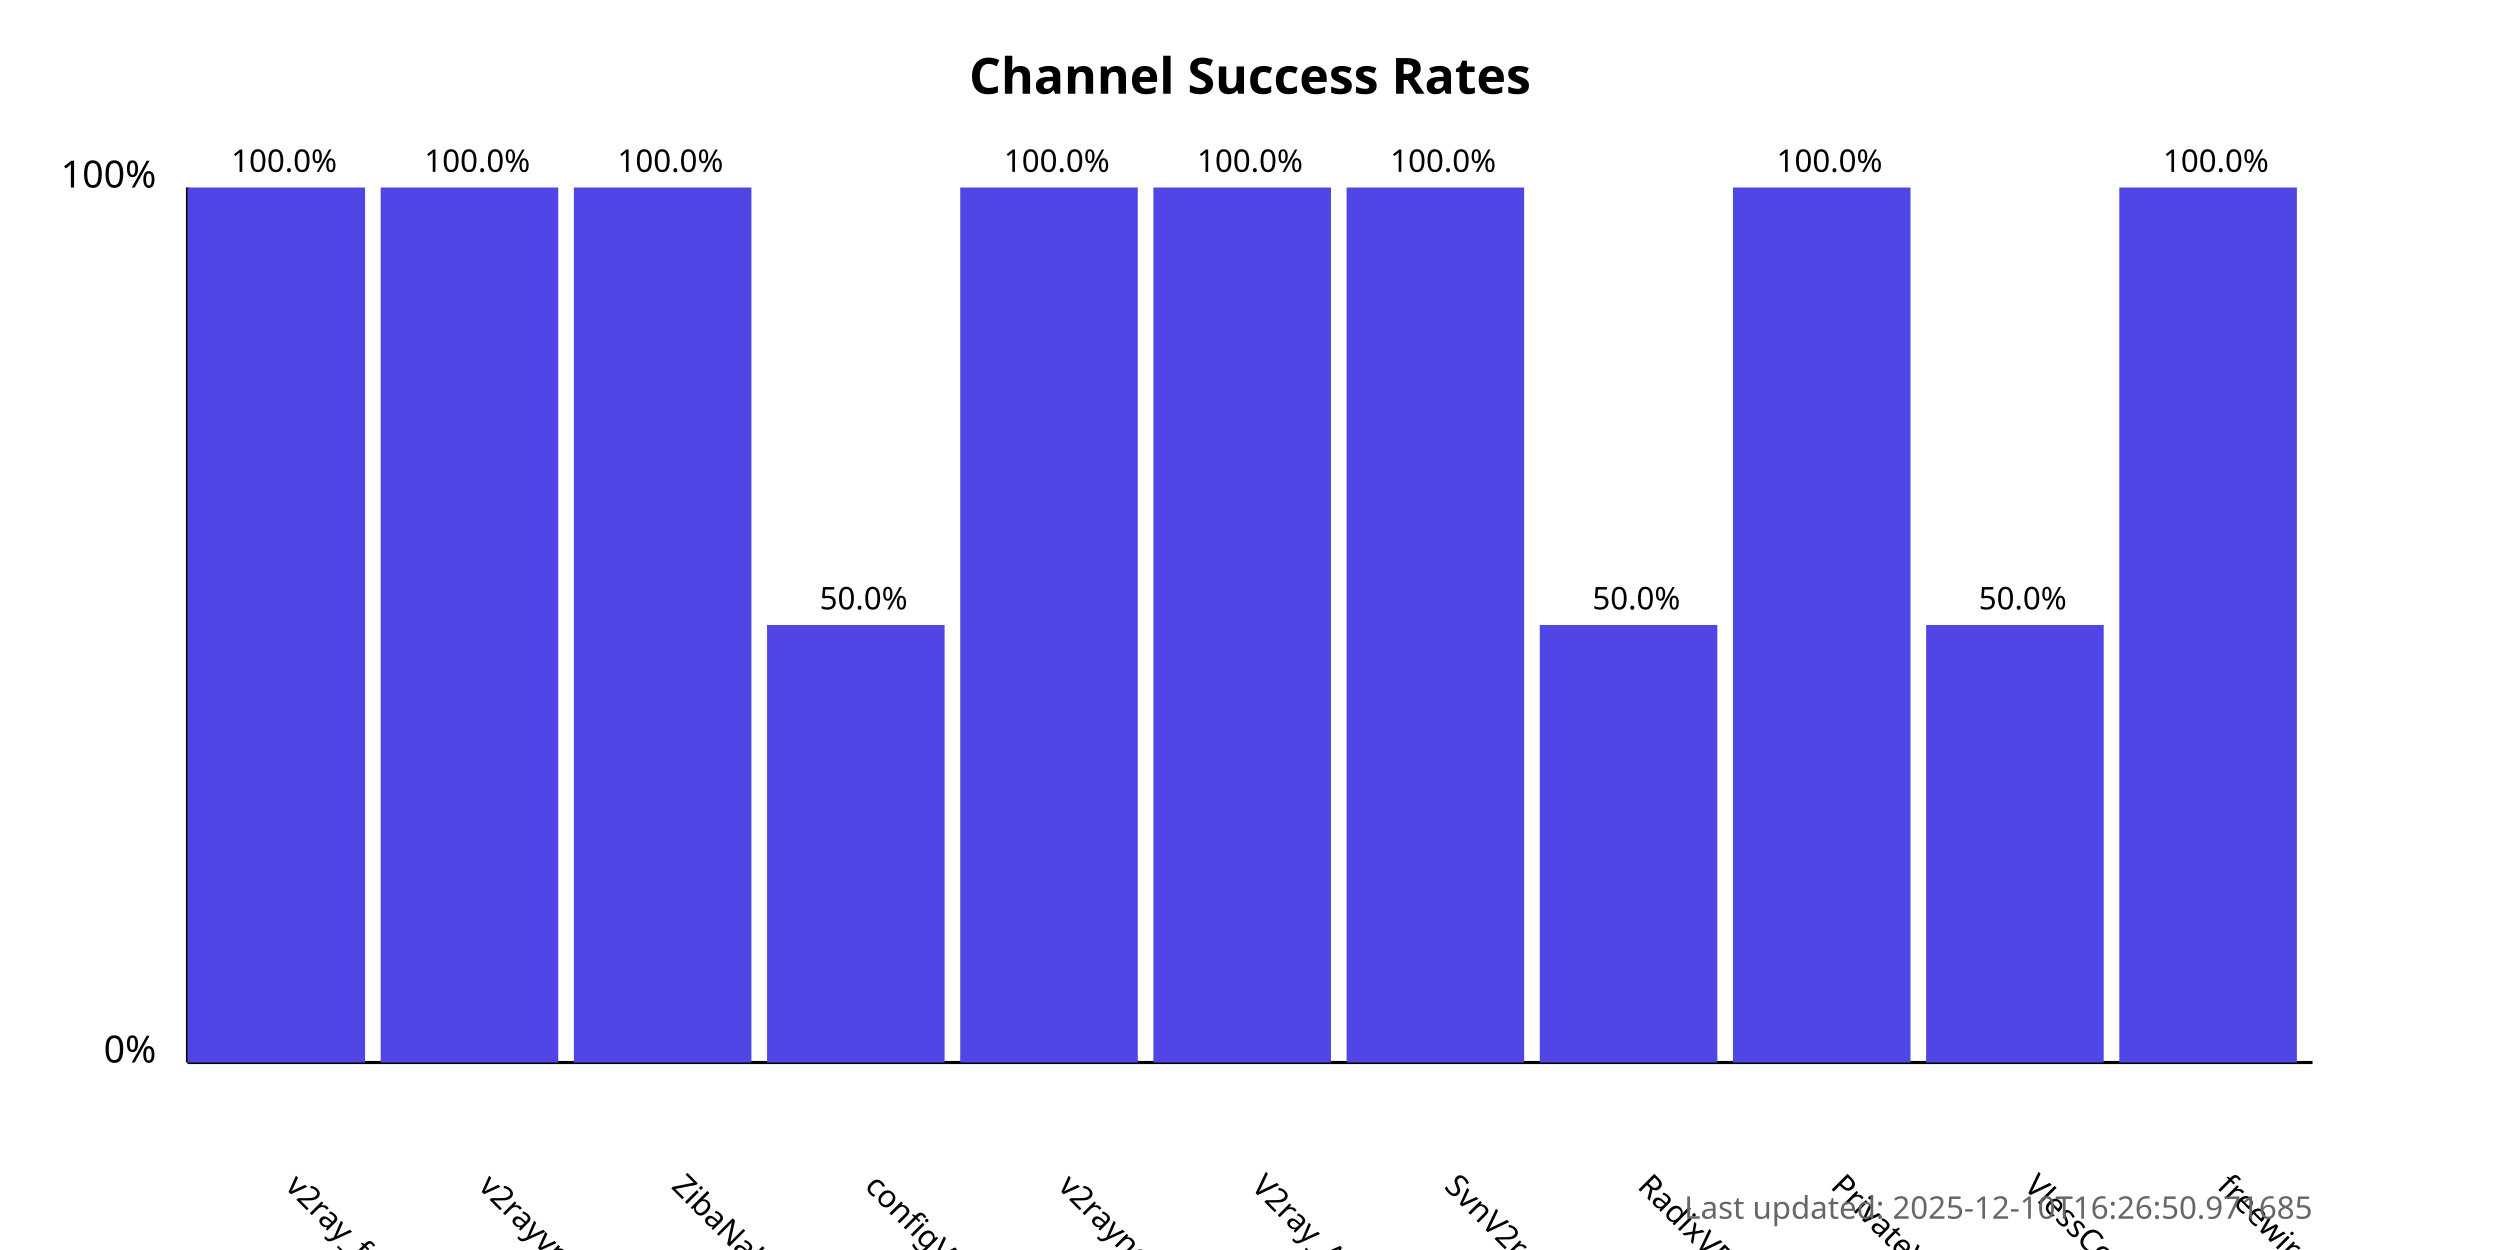
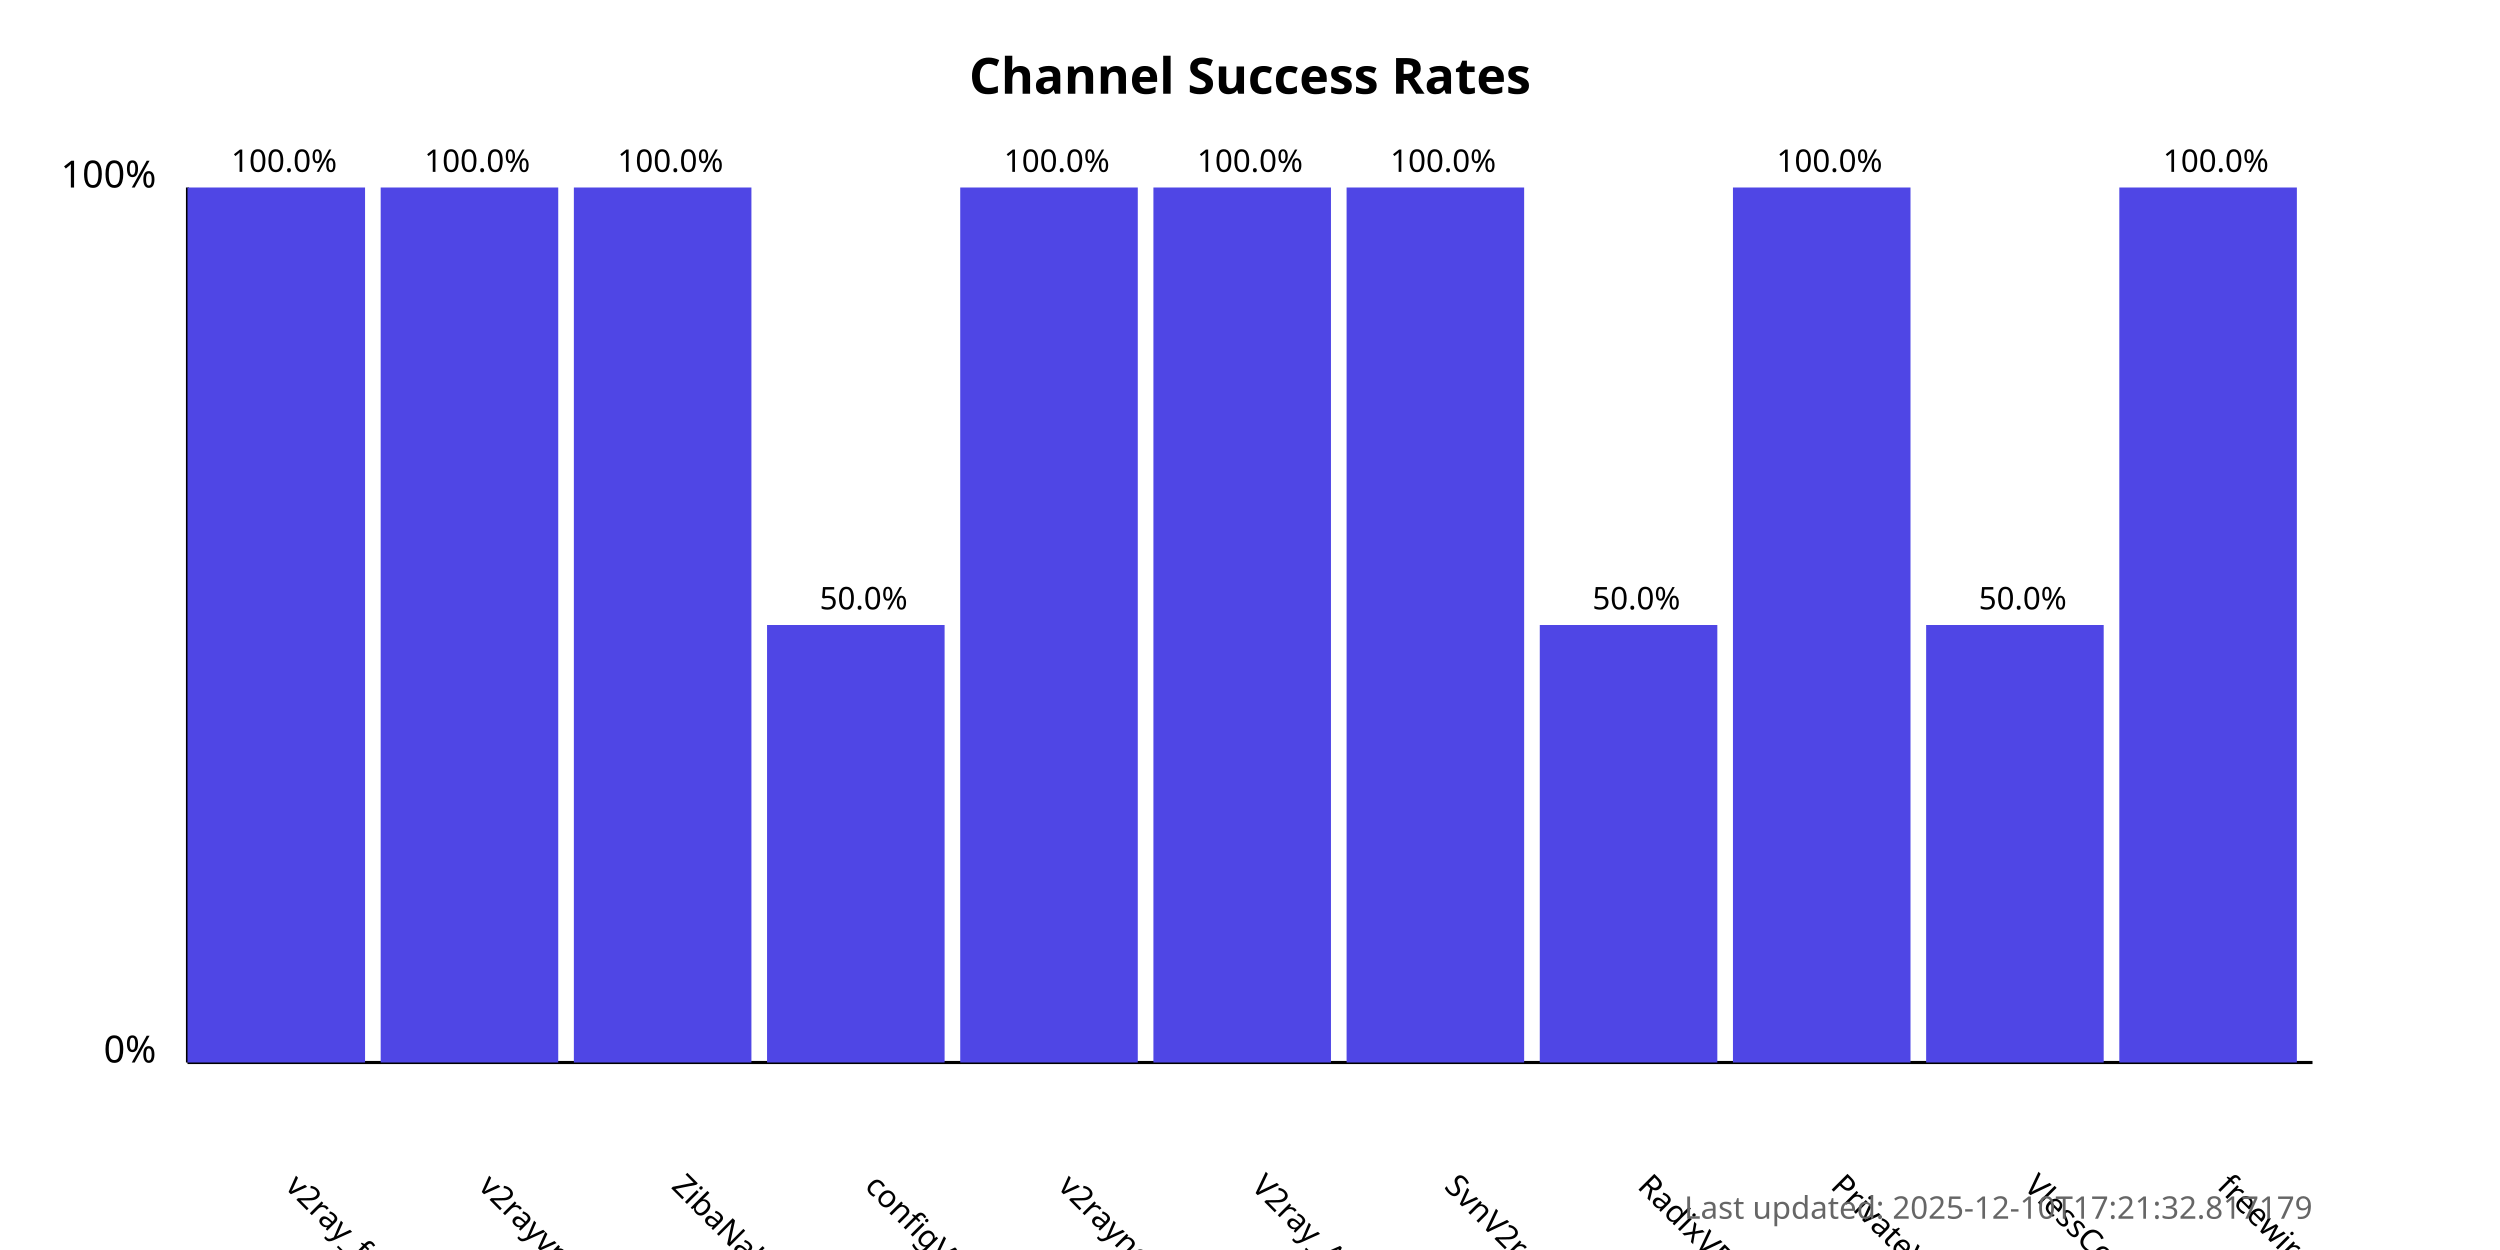
<svg xmlns="http://www.w3.org/2000/svg" width="800" height="400">
  <style>
            .chart-title { font: bold 16px sans-serif; }
            .axis-label { font: 12px sans-serif; }
            .tick-label { font: 10px sans-serif; }
            .bar { fill: #4f46e5; }
            .bar:hover { fill: #6366f1; }
            .timestamp { font: 10px sans-serif; fill: #666; }
        </style>
  <text x="400.0" y="30" text-anchor="middle" class="chart-title">
            Channel Success Rates
        </text>
  <line x1="60" y1="340" x2="60" y2="60" stroke="black" stroke-width="1" />
  <line x1="60" y1="340" x2="740" y2="340" stroke="black" stroke-width="1" />
  <text x="50" y="340" text-anchor="end" class="axis-label">0%</text>
  <text x="50" y="60" text-anchor="end" class="axis-label">100%</text>
  <g>
    <rect x="60" y="60.0" width="56.818" height="280.0" class="bar" />
    <text x="90.909" y="380" transform="rotate(45, 90.90909, 380)" text-anchor="start" class="tick-label">
                v2ray_free_conf
            </text>
    <text x="90.909" y="55.0" text-anchor="middle" class="tick-label">
                100.0%
            </text>
  </g>
  <g>
    <rect x="121.818" y="60.0" width="56.818" height="280.0" class="bar" />
    <text x="152.727" y="380" transform="rotate(45, 152.7273, 380)" text-anchor="start" class="tick-label">
                v2rayvpno
            </text>
    <text x="152.727" y="55.0" text-anchor="middle" class="tick-label">
                100.0%
            </text>
  </g>
  <g>
    <rect x="183.636" y="60.0" width="56.818" height="280.0" class="bar" />
    <text x="214.545" y="380" transform="rotate(45, 214.5455, 380)" text-anchor="start" class="tick-label">
                ZibaNabz
            </text>
    <text x="214.545" y="55.0" text-anchor="middle" class="tick-label">
                100.0%
            </text>
  </g>
  <g>
    <rect x="245.455" y="200.0" width="56.818" height="140.0" class="bar" />
    <text x="276.364" y="380" transform="rotate(45, 276.3636, 380)" text-anchor="start" class="tick-label">
                configV2rayForFree
            </text>
    <text x="276.364" y="195.0" text-anchor="middle" class="tick-label">
                50.0%
            </text>
  </g>
  <g>
    <rect x="307.273" y="60.0" width="56.818" height="280.0" class="bar" />
    <text x="338.182" y="380" transform="rotate(45, 338.1818, 380)" text-anchor="start" class="tick-label">
                v2rayngvpn
            </text>
    <text x="338.182" y="55.0" text-anchor="middle" class="tick-label">
                100.0%
            </text>
  </g>
  <g>
    <rect x="369.091" y="60.0" width="56.818" height="280.0" class="bar" />
    <text x="400.0" y="380" transform="rotate(45, 400.0, 380)" text-anchor="start" class="tick-label">
                V2ray_Alpha
            </text>
    <text x="400.0" y="55.0" text-anchor="middle" class="tick-label">
                100.0%
            </text>
  </g>
  <g>
    <rect x="430.909" y="60.0" width="56.818" height="280.0" class="bar" />
    <text x="461.818" y="380" transform="rotate(45, 461.8182, 380)" text-anchor="start" class="tick-label">
                SvnV2ray
            </text>
    <text x="461.818" y="55.0" text-anchor="middle" class="tick-label">
                100.0%
            </text>
  </g>
  <g>
    <rect x="492.727" y="200.0" width="56.818" height="140.0" class="bar" />
    <text x="523.636" y="380" transform="rotate(45, 523.6364, 380)" text-anchor="start" class="tick-label">
                RadixVPN
            </text>
    <text x="523.636" y="195.0" text-anchor="middle" class="tick-label">
                50.0%
            </text>
  </g>
  <g>
    <rect x="554.545" y="60.0" width="56.818" height="280.0" class="bar" />
    <text x="585.455" y="380" transform="rotate(45, 585.4545, 380)" text-anchor="start" class="tick-label">
                PrivateVPNs
            </text>
    <text x="585.455" y="55.0" text-anchor="middle" class="tick-label">
                100.0%
            </text>
  </g>
  <g>
    <rect x="616.364" y="200.0" width="56.818" height="140.0" class="bar" />
    <text x="647.273" y="380" transform="rotate(45, 647.2727, 380)" text-anchor="start" class="tick-label">
                VlessConfig
            </text>
    <text x="647.273" y="195.0" text-anchor="middle" class="tick-label">
                50.0%
            </text>
  </g>
  <g>
    <rect x="678.182" y="60.0" width="56.818" height="280.0" class="bar" />
    <text x="709.091" y="380" transform="rotate(45, 709.0909, 380)" text-anchor="start" class="tick-label">
                freewireguard
            </text>
    <text x="709.091" y="55.0" text-anchor="middle" class="tick-label">
                100.0%
            </text>
  </g>
  <text x="740" y="390" text-anchor="end" class="timestamp">
-             Last updated: 2025-12-10T16:26:50.971685
+             Last updated: 2025-12-10T17:21:32.817179
        </text>
</svg>
